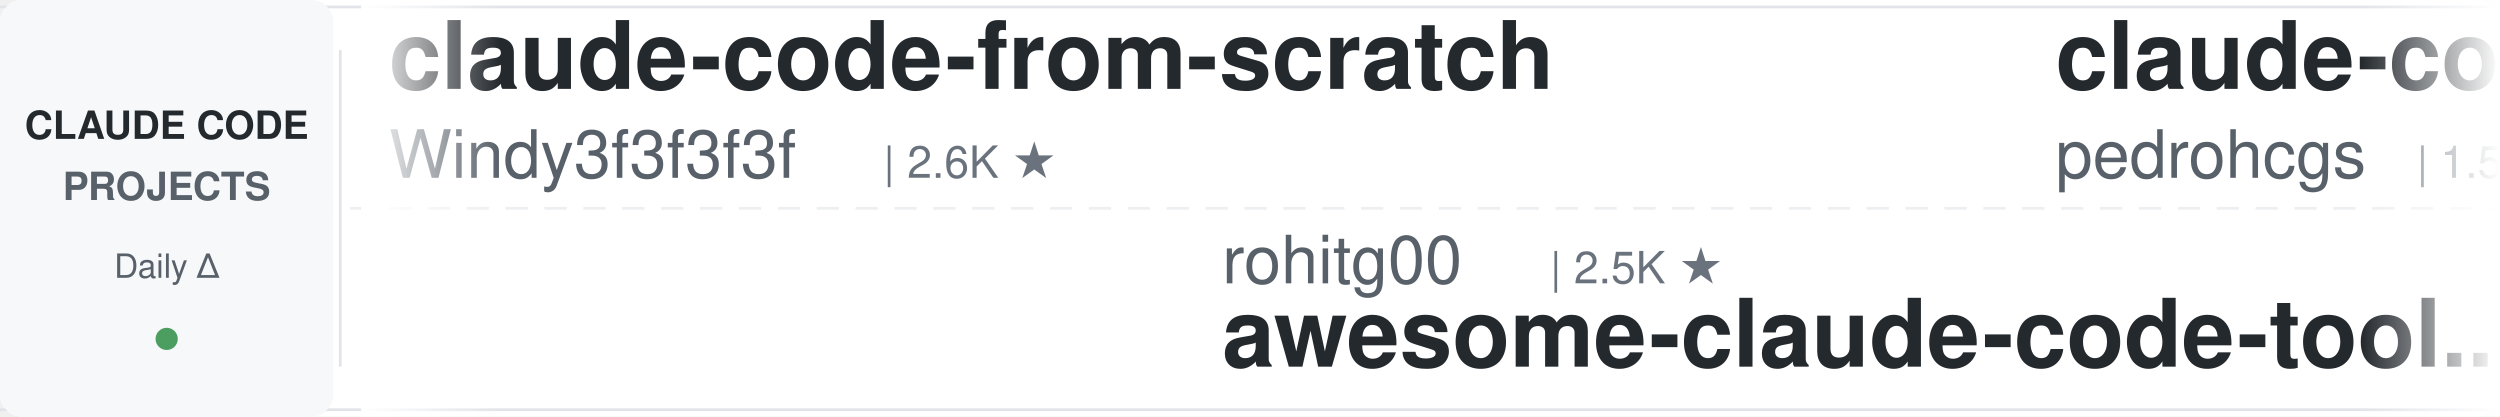
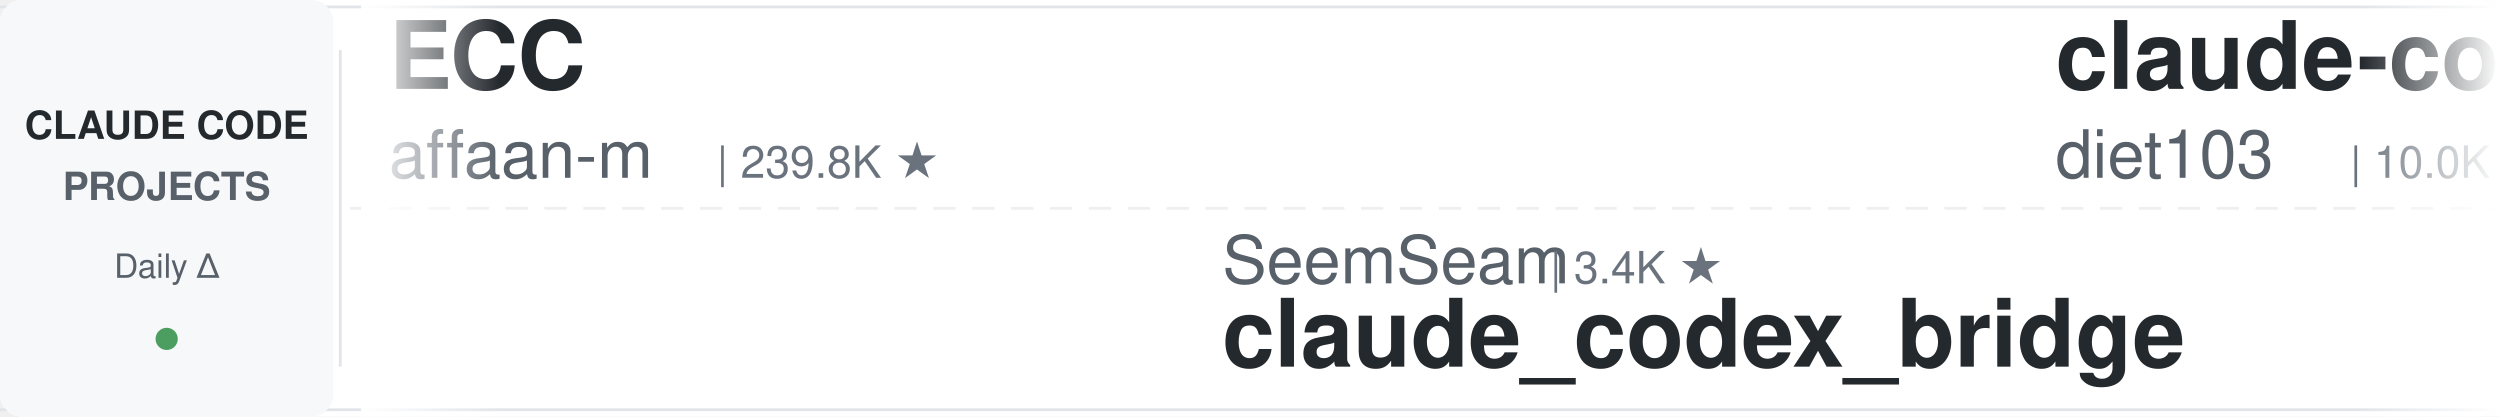
<svg xmlns="http://www.w3.org/2000/svg" width="900" height="150">
  <defs>
    <linearGradient id="leftFade" x1="0%" y1="0%" x2="100%" y2="0%">
      <stop offset="0%" style="stop-color:#ffffff;stop-opacity:1" />
      <stop offset="100%" style="stop-color:#ffffff;stop-opacity:0" />
    </linearGradient>
    <linearGradient id="rightFade" x1="0%" y1="0%" x2="100%" y2="0%">
      <stop offset="0%" style="stop-color:#ffffff;stop-opacity:0" />
      <stop offset="100%" style="stop-color:#ffffff;stop-opacity:1" />
    </linearGradient>
  </defs>
  <rect width="900" height="150" fill="#ffffff" rx="8" />
  <rect x="0" y="2" width="900" height="1" fill="#e1e4e8" />
  <rect x="0" y="147" width="900" height="1" fill="#e1e4e8" />
  <line x1="0" y1="75" x2="900" y2="75" stroke="#e1e4e8" stroke-width="1" stroke-dasharray="8 6" opacity="0.6" />
  <rect x="0" y="0" width="120" height="150" fill="#f6f8fa" rx="8" />
  <text x="60" y="50" font-family="-apple-system, BlinkMacSystemFont, 'Segoe UI', Helvetica, Arial, sans-serif" font-size="14" font-weight="600" fill="#24292e" text-anchor="middle">CLAUDE CODE</text>
  <text x="60" y="72" font-family="-apple-system, BlinkMacSystemFont, 'Segoe UI', Helvetica, Arial, sans-serif" font-size="14" font-weight="600" fill="#586069" text-anchor="middle">PROJECTS</text>
  <text x="60" y="100" font-family="-apple-system, BlinkMacSystemFont, 'Segoe UI', Helvetica, Arial, sans-serif" font-size="12" font-weight="500" fill="#586069" text-anchor="middle">Daily Δ</text>
  <circle cx="60" cy="122" r="4" fill="#22863a" opacity="0.8" />
  <rect x="122" y="18" width="1" height="114" fill="#e1e4e8" />
  <clipPath id="tickerClip">
    <rect x="130" y="0" width="770" height="150" />
  </clipPath>
  <g clip-path="url(#tickerClip)">
    <g id="tickerItems">
      <animateTransform attributeName="transform" attributeType="XML" type="translate" from="0 0" to="-3000 0" dur="54s" repeatCount="indefinite" />
      <g transform="translate(0, 0)">
-         <text x="140" y="32" font-family="-apple-system, BlinkMacSystemFont, 'Segoe UI', Helvetica, Arial, sans-serif" font-size="34" font-weight="600" fill="#24292e">claude-code-from-scratch</text>
-         <text x="140" y="64" font-family="-apple-system, BlinkMacSystemFont, 'Segoe UI', Helvetica, Arial, sans-serif" font-size="24" font-weight="400" fill="#586069">Windy3f3f3f3f</text>
-         <text x="318" y="64" font-family="-apple-system, BlinkMacSystemFont, 'Segoe UI', Helvetica, Arial, sans-serif" font-size="16" font-weight="500" fill="#6a737d">| 2.6K ★</text>
+         <text x="140" y="32" font-family="-apple-system, BlinkMacSystemFont, 'Segoe UI', Helvetica, Arial, sans-serif" font-size="34" font-weight="600" fill="#24292e">ECC</text>
+         <text x="140" y="64" font-family="-apple-system, BlinkMacSystemFont, 'Segoe UI', Helvetica, Arial, sans-serif" font-size="24" font-weight="400" fill="#586069">affaan-m</text>
+         <text x="258" y="64" font-family="-apple-system, BlinkMacSystemFont, 'Segoe UI', Helvetica, Arial, sans-serif" font-size="16" font-weight="500" fill="#6a737d">| 239.8K ★</text>
      </g>
      <g transform="translate(300, 0)">
-         <text x="140" y="102" font-family="-apple-system, BlinkMacSystemFont, 'Segoe UI', Helvetica, Arial, sans-serif" font-size="24" font-weight="400" fill="#586069">rohitg00</text>
-         <text x="258" y="102" font-family="-apple-system, BlinkMacSystemFont, 'Segoe UI', Helvetica, Arial, sans-serif" font-size="16" font-weight="500" fill="#6a737d">| 2.5K ★</text>
-         <text x="140" y="132" font-family="-apple-system, BlinkMacSystemFont, 'Segoe UI', Helvetica, Arial, sans-serif" font-size="34" font-weight="600" fill="#24292e">awesome-claude-code-tool...</text>
+         <text x="140" y="102" font-family="-apple-system, BlinkMacSystemFont, 'Segoe UI', Helvetica, Arial, sans-serif" font-size="24" font-weight="400" fill="#586069">SeemSeam</text>
+         <text x="258" y="102" font-family="-apple-system, BlinkMacSystemFont, 'Segoe UI', Helvetica, Arial, sans-serif" font-size="16" font-weight="500" fill="#6a737d">| 3.4K ★</text>
+         <text x="140" y="132" font-family="-apple-system, BlinkMacSystemFont, 'Segoe UI', Helvetica, Arial, sans-serif" font-size="34" font-weight="600" fill="#24292e">claude_codex_bridge</text>
      </g>
      <g transform="translate(600, 0)">
+         <text x="140" y="32" font-family="-apple-system, BlinkMacSystemFont, 'Segoe UI', Helvetica, Arial, sans-serif" font-size="34" font-weight="600" fill="#24292e">claude-code-infrastructu...</text>
+         <text x="140" y="64" font-family="-apple-system, BlinkMacSystemFont, 'Segoe UI', Helvetica, Arial, sans-serif" font-size="24" font-weight="400" fill="#586069">diet103</text>
+         <text x="246" y="64" font-family="-apple-system, BlinkMacSystemFont, 'Segoe UI', Helvetica, Arial, sans-serif" font-size="16" font-weight="500" fill="#6a737d">| 10.0K ★</text>
+       </g>
+       <g transform="translate(900, 0)">
+         <text x="140" y="102" font-family="-apple-system, BlinkMacSystemFont, 'Segoe UI', Helvetica, Arial, sans-serif" font-size="24" font-weight="400" fill="#586069">huangserva</text>
+         <text x="282" y="102" font-family="-apple-system, BlinkMacSystemFont, 'Segoe UI', Helvetica, Arial, sans-serif" font-size="16" font-weight="500" fill="#6a737d">| 623 ★</text>
+         <text x="140" y="132" font-family="-apple-system, BlinkMacSystemFont, 'Segoe UI', Helvetica, Arial, sans-serif" font-size="34" font-weight="600" fill="#24292e">claude-code-cli</text>
+       </g>
+       <g transform="translate(1200, 0)">
+         <text x="140" y="32" font-family="-apple-system, BlinkMacSystemFont, 'Segoe UI', Helvetica, Arial, sans-serif" font-size="34" font-weight="600" fill="#24292e">claude-code-tips</text>
+         <text x="140" y="64" font-family="-apple-system, BlinkMacSystemFont, 'Segoe UI', Helvetica, Arial, sans-serif" font-size="24" font-weight="400" fill="#586069">ykdojo</text>
+         <text x="234" y="64" font-family="-apple-system, BlinkMacSystemFont, 'Segoe UI', Helvetica, Arial, sans-serif" font-size="16" font-weight="500" fill="#6a737d">| 9.6K ★</text>
+       </g>
+       <g transform="translate(1500, 0)">
+         <text x="140" y="102" font-family="-apple-system, BlinkMacSystemFont, 'Segoe UI', Helvetica, Arial, sans-serif" font-size="24" font-weight="400" fill="#586069">ponponon</text>
+         <text x="258" y="102" font-family="-apple-system, BlinkMacSystemFont, 'Segoe UI', Helvetica, Arial, sans-serif" font-size="16" font-weight="500" fill="#6a737d">| 2.3K ★</text>
+         <text x="140" y="132" font-family="-apple-system, BlinkMacSystemFont, 'Segoe UI', Helvetica, Arial, sans-serif" font-size="34" font-weight="600" fill="#24292e">claude_code_src</text>
+       </g>
+       <g transform="translate(1800, 0)">
+         <text x="140" y="32" font-family="-apple-system, BlinkMacSystemFont, 'Segoe UI', Helvetica, Arial, sans-serif" font-size="34" font-weight="600" fill="#24292e">claude-code-guide</text>
+         <text x="140" y="64" font-family="-apple-system, BlinkMacSystemFont, 'Segoe UI', Helvetica, Arial, sans-serif" font-size="24" font-weight="400" fill="#586069">zebbern</text>
+         <text x="246" y="64" font-family="-apple-system, BlinkMacSystemFont, 'Segoe UI', Helvetica, Arial, sans-serif" font-size="16" font-weight="500" fill="#6a737d">| 4.6K ★</text>
+       </g>
+       <g transform="translate(2100, 0)">
+         <text x="140" y="102" font-family="-apple-system, BlinkMacSystemFont, 'Segoe UI', Helvetica, Arial, sans-serif" font-size="24" font-weight="400" fill="#586069">anthropics</text>
+         <text x="282" y="102" font-family="-apple-system, BlinkMacSystemFont, 'Segoe UI', Helvetica, Arial, sans-serif" font-size="16" font-weight="500" fill="#6a737d">| 8.6K ★</text>
+         <text x="140" y="132" font-family="-apple-system, BlinkMacSystemFont, 'Segoe UI', Helvetica, Arial, sans-serif" font-size="34" font-weight="600" fill="#24292e">claude-code-action</text>
+       </g>
+       <g transform="translate(2400, 0)">
        <text x="140" y="32" font-family="-apple-system, BlinkMacSystemFont, 'Segoe UI', Helvetica, Arial, sans-serif" font-size="34" font-weight="600" fill="#24292e">claude-code-my-workflow</text>
        <text x="140" y="64" font-family="-apple-system, BlinkMacSystemFont, 'Segoe UI', Helvetica, Arial, sans-serif" font-size="24" font-weight="400" fill="#586069">pedrohcgs</text>
        <text x="270" y="64" font-family="-apple-system, BlinkMacSystemFont, 'Segoe UI', Helvetica, Arial, sans-serif" font-size="16" font-weight="500" fill="#6a737d">| 1.5K ★</text>
      </g>
-       <g transform="translate(900, 0)">
-         <text x="140" y="102" font-family="-apple-system, BlinkMacSystemFont, 'Segoe UI', Helvetica, Arial, sans-serif" font-size="24" font-weight="400" fill="#586069">RichardAtCT</text>
-         <text x="294" y="102" font-family="-apple-system, BlinkMacSystemFont, 'Segoe UI', Helvetica, Arial, sans-serif" font-size="16" font-weight="500" fill="#6a737d">| 2.8K ★</text>
-         <text x="140" y="132" font-family="-apple-system, BlinkMacSystemFont, 'Segoe UI', Helvetica, Arial, sans-serif" font-size="34" font-weight="600" fill="#24292e">claude-code-telegram</text>
-       </g>
-       <g transform="translate(1200, 0)">
-         <text x="140" y="32" font-family="-apple-system, BlinkMacSystemFont, 'Segoe UI', Helvetica, Arial, sans-serif" font-size="34" font-weight="600" fill="#24292e">claude-code-prompts</text>
-         <text x="140" y="64" font-family="-apple-system, BlinkMacSystemFont, 'Segoe UI', Helvetica, Arial, sans-serif" font-size="24" font-weight="400" fill="#586069">repowise-dev</text>
-         <text x="306" y="64" font-family="-apple-system, BlinkMacSystemFont, 'Segoe UI', Helvetica, Arial, sans-serif" font-size="16" font-weight="500" fill="#6a737d">| 1.2K ★</text>
-       </g>
-       <g transform="translate(1500, 0)">
-         <text x="140" y="102" font-family="-apple-system, BlinkMacSystemFont, 'Segoe UI', Helvetica, Arial, sans-serif" font-size="24" font-weight="400" fill="#586069">zebbern</text>
-         <text x="246" y="102" font-family="-apple-system, BlinkMacSystemFont, 'Segoe UI', Helvetica, Arial, sans-serif" font-size="16" font-weight="500" fill="#6a737d">| 4.6K ★</text>
-         <text x="140" y="132" font-family="-apple-system, BlinkMacSystemFont, 'Segoe UI', Helvetica, Arial, sans-serif" font-size="34" font-weight="600" fill="#24292e">claude-code-guide</text>
-       </g>
-       <g transform="translate(1800, 0)">
-         <text x="140" y="32" font-family="-apple-system, BlinkMacSystemFont, 'Segoe UI', Helvetica, Arial, sans-serif" font-size="34" font-weight="600" fill="#24292e">claude-code-harness</text>
-         <text x="140" y="64" font-family="-apple-system, BlinkMacSystemFont, 'Segoe UI', Helvetica, Arial, sans-serif" font-size="24" font-weight="400" fill="#586069">Chachamaru127</text>
-         <text x="318" y="64" font-family="-apple-system, BlinkMacSystemFont, 'Segoe UI', Helvetica, Arial, sans-serif" font-size="16" font-weight="500" fill="#6a737d">| 3.1K ★</text>
-       </g>
-       <g transform="translate(2100, 0)">
-         <text x="140" y="102" font-family="-apple-system, BlinkMacSystemFont, 'Segoe UI', Helvetica, Arial, sans-serif" font-size="24" font-weight="400" fill="#586069">shareAI-lab</text>
-         <text x="294" y="102" font-family="-apple-system, BlinkMacSystemFont, 'Segoe UI', Helvetica, Arial, sans-serif" font-size="16" font-weight="500" fill="#6a737d">| 74.0K ★</text>
-         <text x="140" y="132" font-family="-apple-system, BlinkMacSystemFont, 'Segoe UI', Helvetica, Arial, sans-serif" font-size="34" font-weight="600" fill="#24292e">learn-claude-code</text>
-       </g>
-       <g transform="translate(2400, 0)">
-         <text x="140" y="32" font-family="-apple-system, BlinkMacSystemFont, 'Segoe UI', Helvetica, Arial, sans-serif" font-size="34" font-weight="600" fill="#24292e">skills</text>
-         <text x="140" y="64" font-family="-apple-system, BlinkMacSystemFont, 'Segoe UI', Helvetica, Arial, sans-serif" font-size="24" font-weight="400" fill="#586069">anthropics</text>
-         <text x="282" y="64" font-family="-apple-system, BlinkMacSystemFont, 'Segoe UI', Helvetica, Arial, sans-serif" font-size="16" font-weight="500" fill="#6a737d">| 168.6K ★</text>
-       </g>
      <g transform="translate(2700, 0)">
-         <text x="140" y="102" font-family="-apple-system, BlinkMacSystemFont, 'Segoe UI', Helvetica, Arial, sans-serif" font-size="24" font-weight="400" fill="#586069">OneRedOak</text>
-         <text x="270" y="102" font-family="-apple-system, BlinkMacSystemFont, 'Segoe UI', Helvetica, Arial, sans-serif" font-size="16" font-weight="500" fill="#6a737d">| 3.9K ★</text>
-         <text x="140" y="132" font-family="-apple-system, BlinkMacSystemFont, 'Segoe UI', Helvetica, Arial, sans-serif" font-size="34" font-weight="600" fill="#24292e">claude-code-workflows</text>
+         <text x="140" y="102" font-family="-apple-system, BlinkMacSystemFont, 'Segoe UI', Helvetica, Arial, sans-serif" font-size="24" font-weight="400" fill="#586069">Njengah</text>
+         <text x="246" y="102" font-family="-apple-system, BlinkMacSystemFont, 'Segoe UI', Helvetica, Arial, sans-serif" font-size="16" font-weight="500" fill="#6a737d">| 1.9K ★</text>
+         <text x="140" y="132" font-family="-apple-system, BlinkMacSystemFont, 'Segoe UI', Helvetica, Arial, sans-serif" font-size="34" font-weight="600" fill="#24292e">claude-code-cheat-sheet</text>
      </g>
      <g transform="translate(3000, 0)">
-         <text x="140" y="32" font-family="-apple-system, BlinkMacSystemFont, 'Segoe UI', Helvetica, Arial, sans-serif" font-size="34" font-weight="600" fill="#24292e">claude-code-from-scratch</text>
-         <text x="140" y="64" font-family="-apple-system, BlinkMacSystemFont, 'Segoe UI', Helvetica, Arial, sans-serif" font-size="24" font-weight="400" fill="#586069">Windy3f3f3f3f</text>
-         <text x="318" y="64" font-family="-apple-system, BlinkMacSystemFont, 'Segoe UI', Helvetica, Arial, sans-serif" font-size="16" font-weight="500" fill="#6a737d">| 2.6K ★</text>
+         <text x="140" y="32" font-family="-apple-system, BlinkMacSystemFont, 'Segoe UI', Helvetica, Arial, sans-serif" font-size="34" font-weight="600" fill="#24292e">ECC</text>
+         <text x="140" y="64" font-family="-apple-system, BlinkMacSystemFont, 'Segoe UI', Helvetica, Arial, sans-serif" font-size="24" font-weight="400" fill="#586069">affaan-m</text>
+         <text x="258" y="64" font-family="-apple-system, BlinkMacSystemFont, 'Segoe UI', Helvetica, Arial, sans-serif" font-size="16" font-weight="500" fill="#6a737d">| 239.8K ★</text>
      </g>
      <g transform="translate(3300, 0)">
-         <text x="140" y="102" font-family="-apple-system, BlinkMacSystemFont, 'Segoe UI', Helvetica, Arial, sans-serif" font-size="24" font-weight="400" fill="#586069">rohitg00</text>
-         <text x="258" y="102" font-family="-apple-system, BlinkMacSystemFont, 'Segoe UI', Helvetica, Arial, sans-serif" font-size="16" font-weight="500" fill="#6a737d">| 2.5K ★</text>
-         <text x="140" y="132" font-family="-apple-system, BlinkMacSystemFont, 'Segoe UI', Helvetica, Arial, sans-serif" font-size="34" font-weight="600" fill="#24292e">awesome-claude-code-tool...</text>
+         <text x="140" y="102" font-family="-apple-system, BlinkMacSystemFont, 'Segoe UI', Helvetica, Arial, sans-serif" font-size="24" font-weight="400" fill="#586069">SeemSeam</text>
+         <text x="258" y="102" font-family="-apple-system, BlinkMacSystemFont, 'Segoe UI', Helvetica, Arial, sans-serif" font-size="16" font-weight="500" fill="#6a737d">| 3.4K ★</text>
+         <text x="140" y="132" font-family="-apple-system, BlinkMacSystemFont, 'Segoe UI', Helvetica, Arial, sans-serif" font-size="34" font-weight="600" fill="#24292e">claude_codex_bridge</text>
      </g>
      <g transform="translate(3600, 0)">
-         <text x="140" y="32" font-family="-apple-system, BlinkMacSystemFont, 'Segoe UI', Helvetica, Arial, sans-serif" font-size="34" font-weight="600" fill="#24292e">claude-code-my-workflow</text>
-         <text x="140" y="64" font-family="-apple-system, BlinkMacSystemFont, 'Segoe UI', Helvetica, Arial, sans-serif" font-size="24" font-weight="400" fill="#586069">pedrohcgs</text>
-         <text x="270" y="64" font-family="-apple-system, BlinkMacSystemFont, 'Segoe UI', Helvetica, Arial, sans-serif" font-size="16" font-weight="500" fill="#6a737d">| 1.5K ★</text>
+         <text x="140" y="32" font-family="-apple-system, BlinkMacSystemFont, 'Segoe UI', Helvetica, Arial, sans-serif" font-size="34" font-weight="600" fill="#24292e">claude-code-infrastructu...</text>
+         <text x="140" y="64" font-family="-apple-system, BlinkMacSystemFont, 'Segoe UI', Helvetica, Arial, sans-serif" font-size="24" font-weight="400" fill="#586069">diet103</text>
+         <text x="246" y="64" font-family="-apple-system, BlinkMacSystemFont, 'Segoe UI', Helvetica, Arial, sans-serif" font-size="16" font-weight="500" fill="#6a737d">| 10.0K ★</text>
      </g>
      <g transform="translate(3900, 0)">
-         <text x="140" y="102" font-family="-apple-system, BlinkMacSystemFont, 'Segoe UI', Helvetica, Arial, sans-serif" font-size="24" font-weight="400" fill="#586069">RichardAtCT</text>
-         <text x="294" y="102" font-family="-apple-system, BlinkMacSystemFont, 'Segoe UI', Helvetica, Arial, sans-serif" font-size="16" font-weight="500" fill="#6a737d">| 2.8K ★</text>
-         <text x="140" y="132" font-family="-apple-system, BlinkMacSystemFont, 'Segoe UI', Helvetica, Arial, sans-serif" font-size="34" font-weight="600" fill="#24292e">claude-code-telegram</text>
+         <text x="140" y="102" font-family="-apple-system, BlinkMacSystemFont, 'Segoe UI', Helvetica, Arial, sans-serif" font-size="24" font-weight="400" fill="#586069">huangserva</text>
+         <text x="282" y="102" font-family="-apple-system, BlinkMacSystemFont, 'Segoe UI', Helvetica, Arial, sans-serif" font-size="16" font-weight="500" fill="#6a737d">| 623 ★</text>
+         <text x="140" y="132" font-family="-apple-system, BlinkMacSystemFont, 'Segoe UI', Helvetica, Arial, sans-serif" font-size="34" font-weight="600" fill="#24292e">claude-code-cli</text>
      </g>
    </g>
  </g>
  <rect x="130" y="0" width="50" height="150" fill="url(#leftFade)" />
  <rect x="850" y="0" width="50" height="150" fill="url(#rightFade)" />
</svg>
